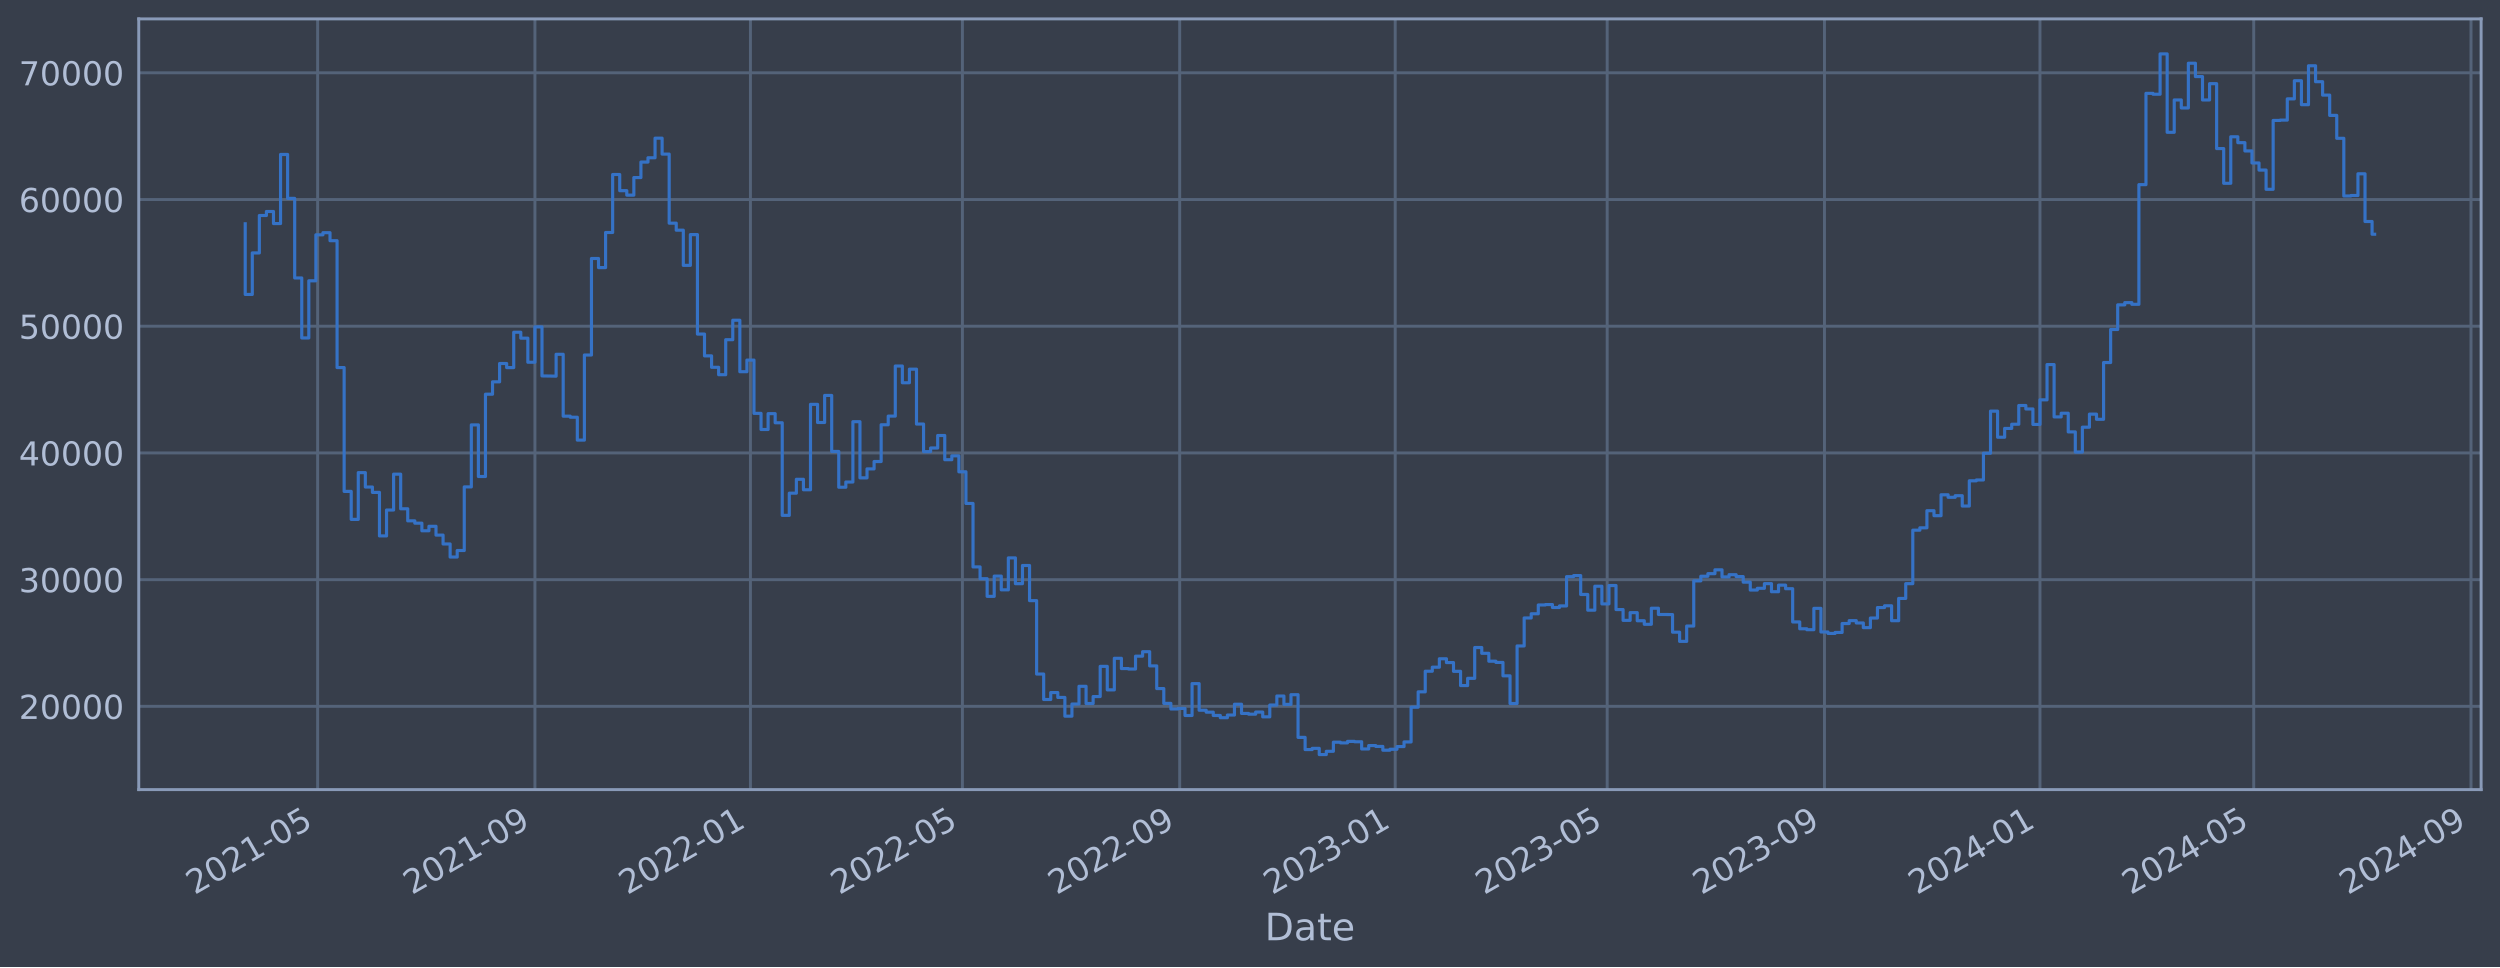
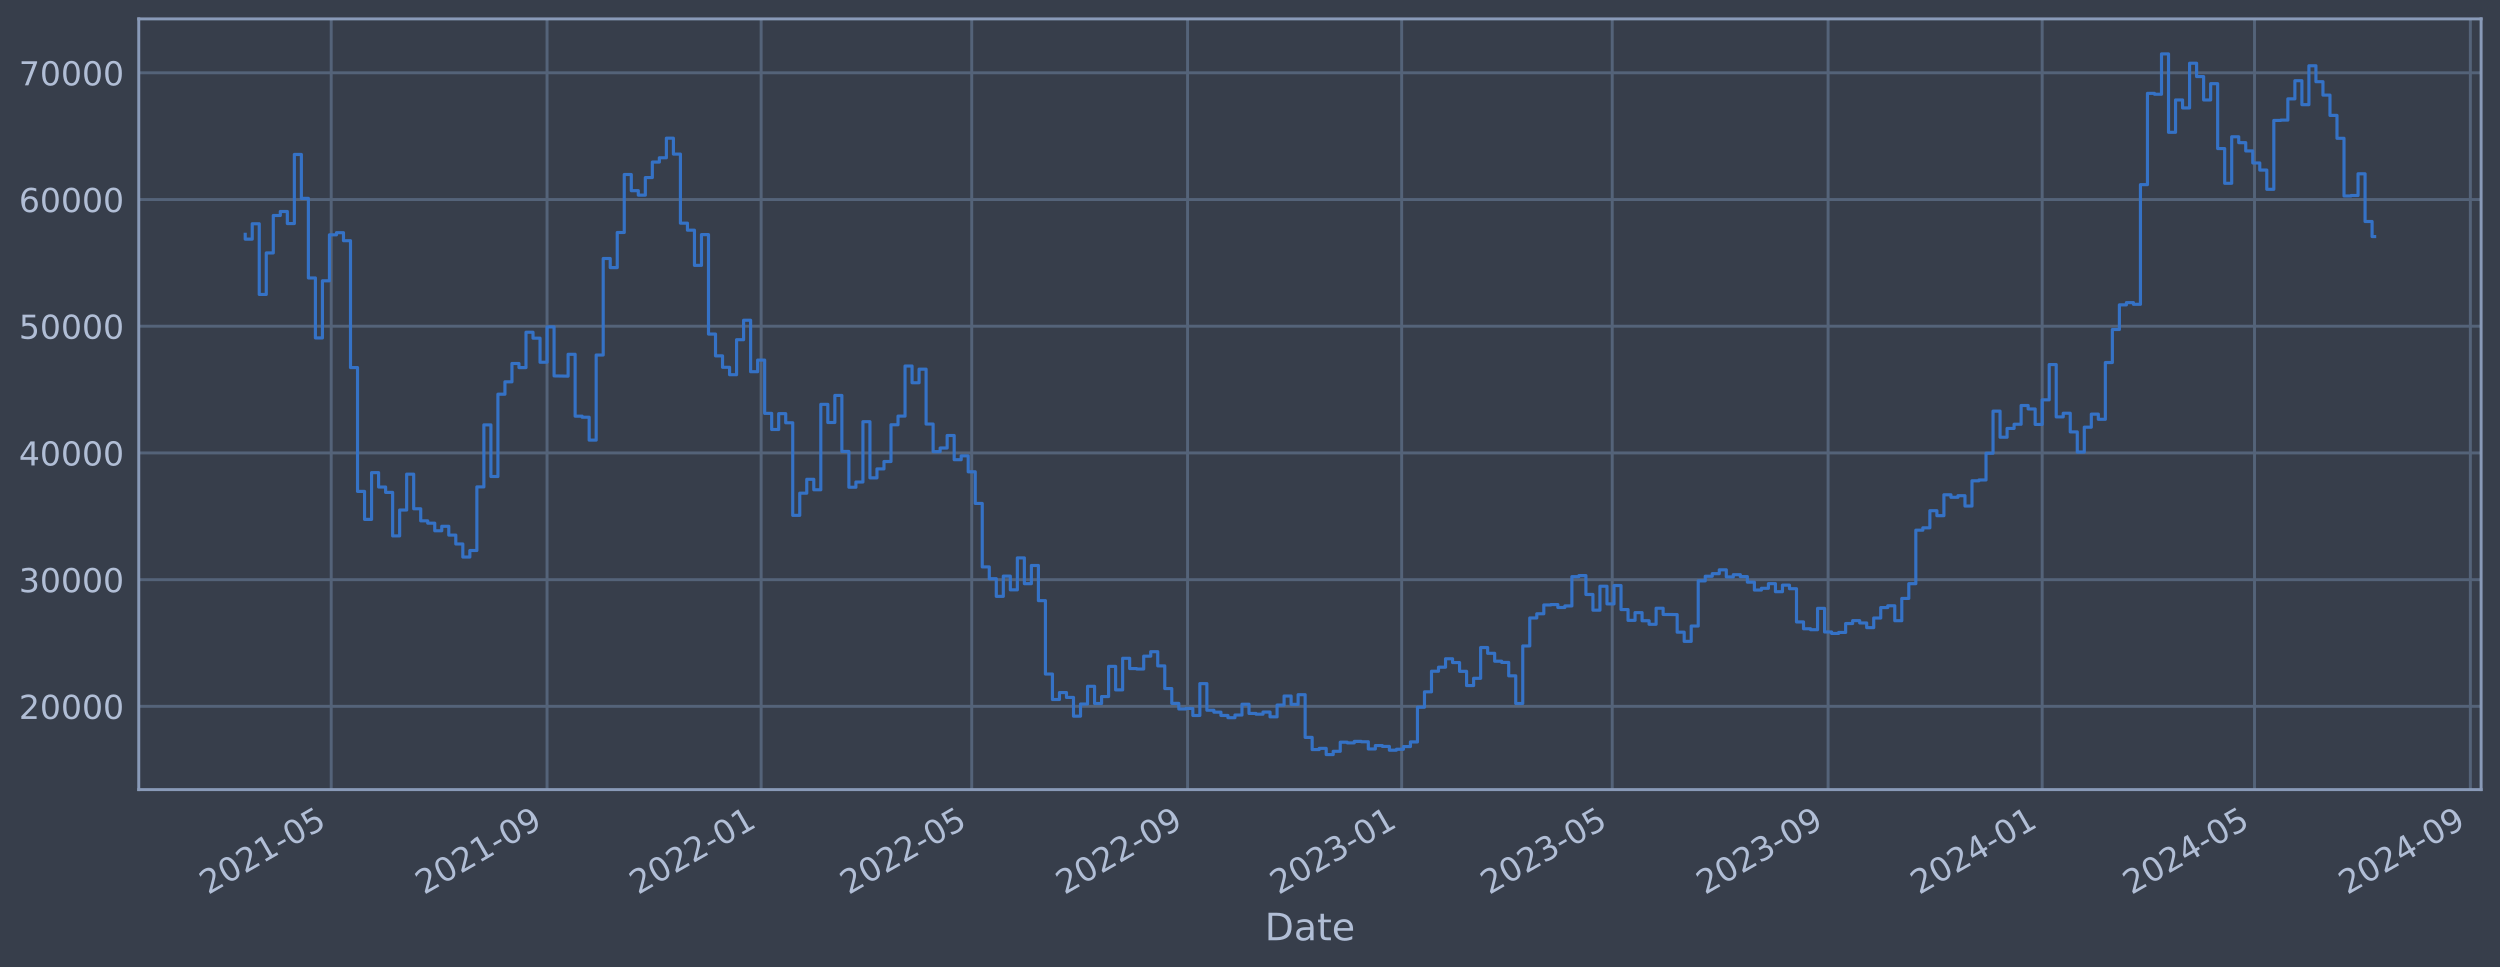
<svg xmlns="http://www.w3.org/2000/svg" xmlns:xlink="http://www.w3.org/1999/xlink" width="952.884pt" height="368.58pt" viewBox="0 0 952.884 368.58" version="1.1">
  <defs>
    <style type="text/css">*{stroke-linejoin: round; stroke-linecap: butt}</style>
  </defs>
  <g id="figure_1">
    <g id="patch_1">
      <path d="M 0 368.58  L 952.884 368.58  L 952.884 0  L 0 0  z " style="fill: #373e4b" />
    </g>
    <g id="axes_1">
      <g id="patch_2">
        <path d="M 52.884 300.96  L 945.684 300.96  L 945.684 7.2  L 52.884 7.2  z " style="fill: #373e4b" />
      </g>
      <g id="matplotlib.axis_1">
        <g id="xtick_1">
          <g id="line2d_1">
-             <path d="M 121.071 300.96  L 121.071 7.2  " clip-path="url(#p022bdbfb4f)" style="fill: none; stroke: #546379; stroke-width: 1.12; stroke-linecap: square" />
+             <path d="M 126.24 300.96  L 126.24 7.2  " clip-path="url(#p1d7750a1e8)" style="fill: none; stroke: #546379; stroke-width: 1.12; stroke-linecap: square" />
          </g>
          <g id="line2d_2" />
          <g id="text_1">
-             <g style="fill: #b1bed6" transform="translate(74.16782 341.1745) rotate(-30) scale(0.126 -0.126)">
+             <g style="fill: #b1bed6" transform="translate(79.33662 341.1745) rotate(-30) scale(0.126 -0.126)">
              <defs>
                <path id="DejaVuSans-32" d="M 1228 531  L 3431 531  L 3431 0  L 469 0  L 469 531  Q 828 903 1448 1529  Q 2069 2156 2228 2338  Q 2531 2678 2651 2914  Q 2772 3150 2772 3378  Q 2772 3750 2511 3984  Q 2250 4219 1831 4219  Q 1534 4219 1204 4116  Q 875 4013 500 3803  L 500 4441  Q 881 4594 1212 4672  Q 1544 4750 1819 4750  Q 2544 4750 2975 4387  Q 3406 4025 3406 3419  Q 3406 3131 3298 2873  Q 3191 2616 2906 2266  Q 2828 2175 2409 1742  Q 1991 1309 1228 531  z " transform="scale(0.015625)" />
                <path id="DejaVuSans-30" d="M 2034 4250  Q 1547 4250 1301 3770  Q 1056 3291 1056 2328  Q 1056 1369 1301 889  Q 1547 409 2034 409  Q 2525 409 2770 889  Q 3016 1369 3016 2328  Q 3016 3291 2770 3770  Q 2525 4250 2034 4250  z M 2034 4750  Q 2819 4750 3233 4129  Q 3647 3509 3647 2328  Q 3647 1150 3233 529  Q 2819 -91 2034 -91  Q 1250 -91 836 529  Q 422 1150 422 2328  Q 422 3509 836 4129  Q 1250 4750 2034 4750  z " transform="scale(0.015625)" />
                <path id="DejaVuSans-31" d="M 794 531  L 1825 531  L 1825 4091  L 703 3866  L 703 4441  L 1819 4666  L 2450 4666  L 2450 531  L 3481 531  L 3481 0  L 794 0  L 794 531  z " transform="scale(0.015625)" />
                <path id="DejaVuSans-2d" d="M 313 2009  L 1997 2009  L 1997 1497  L 313 1497  L 313 2009  z " transform="scale(0.015625)" />
                <path id="DejaVuSans-35" d="M 691 4666  L 3169 4666  L 3169 4134  L 1269 4134  L 1269 2991  Q 1406 3038 1543 3061  Q 1681 3084 1819 3084  Q 2600 3084 3056 2656  Q 3513 2228 3513 1497  Q 3513 744 3044 326  Q 2575 -91 1722 -91  Q 1428 -91 1123 -41  Q 819 9 494 109  L 494 744  Q 775 591 1075 516  Q 1375 441 1709 441  Q 2250 441 2565 725  Q 2881 1009 2881 1497  Q 2881 1984 2565 2268  Q 2250 2553 1709 2553  Q 1456 2553 1204 2497  Q 953 2441 691 2322  L 691 4666  z " transform="scale(0.015625)" />
              </defs>
              <use xlink:href="#DejaVuSans-32" />
              <use xlink:href="#DejaVuSans-30" x="63.623" />
              <use xlink:href="#DejaVuSans-32" x="127.246" />
              <use xlink:href="#DejaVuSans-31" x="190.869" />
              <use xlink:href="#DejaVuSans-2d" x="254.492" />
              <use xlink:href="#DejaVuSans-30" x="290.576" />
              <use xlink:href="#DejaVuSans-35" x="354.199" />
            </g>
          </g>
        </g>
        <g id="xtick_2">
          <g id="line2d_3">
-             <path d="M 203.888 300.96  L 203.888 7.2  " clip-path="url(#p022bdbfb4f)" style="fill: none; stroke: #546379; stroke-width: 1.12; stroke-linecap: square" />
+             <path d="M 208.51 300.96  L 208.51 7.2  " clip-path="url(#p1d7750a1e8)" style="fill: none; stroke: #546379; stroke-width: 1.12; stroke-linecap: square" />
          </g>
          <g id="line2d_4" />
          <g id="text_2">
-             <g style="fill: #b1bed6" transform="translate(156.9844 341.1745) rotate(-30) scale(0.126 -0.126)">
+             <g style="fill: #b1bed6" transform="translate(161.6069 341.1745) rotate(-30) scale(0.126 -0.126)">
              <defs>
                <path id="DejaVuSans-39" d="M 703 97  L 703 672  Q 941 559 1184 500  Q 1428 441 1663 441  Q 2288 441 2617 861  Q 2947 1281 2994 2138  Q 2813 1869 2534 1725  Q 2256 1581 1919 1581  Q 1219 1581 811 2004  Q 403 2428 403 3163  Q 403 3881 828 4315  Q 1253 4750 1959 4750  Q 2769 4750 3195 4129  Q 3622 3509 3622 2328  Q 3622 1225 3098 567  Q 2575 -91 1691 -91  Q 1453 -91 1209 -44  Q 966 3 703 97  z M 1959 2075  Q 2384 2075 2632 2365  Q 2881 2656 2881 3163  Q 2881 3666 2632 3958  Q 2384 4250 1959 4250  Q 1534 4250 1286 3958  Q 1038 3666 1038 3163  Q 1038 2656 1286 2365  Q 1534 2075 1959 2075  z " transform="scale(0.015625)" />
              </defs>
              <use xlink:href="#DejaVuSans-32" />
              <use xlink:href="#DejaVuSans-30" x="63.623" />
              <use xlink:href="#DejaVuSans-32" x="127.246" />
              <use xlink:href="#DejaVuSans-31" x="190.869" />
              <use xlink:href="#DejaVuSans-2d" x="254.492" />
              <use xlink:href="#DejaVuSans-30" x="290.576" />
              <use xlink:href="#DejaVuSans-39" x="354.199" />
            </g>
          </g>
        </g>
        <g id="xtick_3">
          <g id="line2d_5">
-             <path d="M 286.031 300.96  L 286.031 7.2  " clip-path="url(#p022bdbfb4f)" style="fill: none; stroke: #546379; stroke-width: 1.12; stroke-linecap: square" />
+             <path d="M 290.112 300.96  L 290.112 7.2  " clip-path="url(#p1d7750a1e8)" style="fill: none; stroke: #546379; stroke-width: 1.12; stroke-linecap: square" />
          </g>
          <g id="line2d_6" />
          <g id="text_3">
-             <g style="fill: #b1bed6" transform="translate(239.1277 341.1745) rotate(-30) scale(0.126 -0.126)">
+             <g style="fill: #b1bed6" transform="translate(243.2082 341.1745) rotate(-30) scale(0.126 -0.126)">
              <use xlink:href="#DejaVuSans-32" />
              <use xlink:href="#DejaVuSans-30" x="63.623" />
              <use xlink:href="#DejaVuSans-32" x="127.246" />
              <use xlink:href="#DejaVuSans-32" x="190.869" />
              <use xlink:href="#DejaVuSans-2d" x="254.492" />
              <use xlink:href="#DejaVuSans-30" x="290.576" />
              <use xlink:href="#DejaVuSans-31" x="354.199" />
            </g>
          </g>
        </g>
        <g id="xtick_4">
          <g id="line2d_7">
-             <path d="M 366.828 300.96  L 366.828 7.2  " clip-path="url(#p022bdbfb4f)" style="fill: none; stroke: #546379; stroke-width: 1.12; stroke-linecap: square" />
+             <path d="M 370.375 300.96  L 370.375 7.2  " clip-path="url(#p1d7750a1e8)" style="fill: none; stroke: #546379; stroke-width: 1.12; stroke-linecap: square" />
          </g>
          <g id="line2d_8" />
          <g id="text_4">
-             <g style="fill: #b1bed6" transform="translate(319.9244 341.1745) rotate(-30) scale(0.126 -0.126)">
+             <g style="fill: #b1bed6" transform="translate(323.4719 341.1745) rotate(-30) scale(0.126 -0.126)">
              <use xlink:href="#DejaVuSans-32" />
              <use xlink:href="#DejaVuSans-30" x="63.623" />
              <use xlink:href="#DejaVuSans-32" x="127.246" />
              <use xlink:href="#DejaVuSans-32" x="190.869" />
              <use xlink:href="#DejaVuSans-2d" x="254.492" />
              <use xlink:href="#DejaVuSans-30" x="290.576" />
              <use xlink:href="#DejaVuSans-35" x="354.199" />
            </g>
          </g>
        </g>
        <g id="xtick_5">
          <g id="line2d_9">
-             <path d="M 449.644 300.96  L 449.644 7.2  " clip-path="url(#p022bdbfb4f)" style="fill: none; stroke: #546379; stroke-width: 1.12; stroke-linecap: square" />
+             <path d="M 452.645 300.96  L 452.645 7.2  " clip-path="url(#p1d7750a1e8)" style="fill: none; stroke: #546379; stroke-width: 1.12; stroke-linecap: square" />
          </g>
          <g id="line2d_10" />
          <g id="text_5">
-             <g style="fill: #b1bed6" transform="translate(402.741 341.1745) rotate(-30) scale(0.126 -0.126)">
+             <g style="fill: #b1bed6" transform="translate(405.7421 341.1745) rotate(-30) scale(0.126 -0.126)">
              <use xlink:href="#DejaVuSans-32" />
              <use xlink:href="#DejaVuSans-30" x="63.623" />
              <use xlink:href="#DejaVuSans-32" x="127.246" />
              <use xlink:href="#DejaVuSans-32" x="190.869" />
              <use xlink:href="#DejaVuSans-2d" x="254.492" />
              <use xlink:href="#DejaVuSans-30" x="290.576" />
              <use xlink:href="#DejaVuSans-39" x="354.199" />
            </g>
          </g>
        </g>
        <g id="xtick_6">
          <g id="line2d_11">
-             <path d="M 531.788 300.96  L 531.788 7.2  " clip-path="url(#p022bdbfb4f)" style="fill: none; stroke: #546379; stroke-width: 1.12; stroke-linecap: square" />
+             <path d="M 534.247 300.96  L 534.247 7.2  " clip-path="url(#p1d7750a1e8)" style="fill: none; stroke: #546379; stroke-width: 1.12; stroke-linecap: square" />
          </g>
          <g id="line2d_12" />
          <g id="text_6">
-             <g style="fill: #b1bed6" transform="translate(484.8842 341.1745) rotate(-30) scale(0.126 -0.126)">
+             <g style="fill: #b1bed6" transform="translate(487.3435 341.1745) rotate(-30) scale(0.126 -0.126)">
              <defs>
                <path id="DejaVuSans-33" d="M 2597 2516  Q 3050 2419 3304 2112  Q 3559 1806 3559 1356  Q 3559 666 3084 287  Q 2609 -91 1734 -91  Q 1441 -91 1130 -33  Q 819 25 488 141  L 488 750  Q 750 597 1062 519  Q 1375 441 1716 441  Q 2309 441 2620 675  Q 2931 909 2931 1356  Q 2931 1769 2642 2001  Q 2353 2234 1838 2234  L 1294 2234  L 1294 2753  L 1863 2753  Q 2328 2753 2575 2939  Q 2822 3125 2822 3475  Q 2822 3834 2567 4026  Q 2313 4219 1838 4219  Q 1578 4219 1281 4162  Q 984 4106 628 3988  L 628 4550  Q 988 4650 1302 4700  Q 1616 4750 1894 4750  Q 2613 4750 3031 4423  Q 3450 4097 3450 3541  Q 3450 3153 3228 2886  Q 3006 2619 2597 2516  z " transform="scale(0.015625)" />
              </defs>
              <use xlink:href="#DejaVuSans-32" />
              <use xlink:href="#DejaVuSans-30" x="63.623" />
              <use xlink:href="#DejaVuSans-32" x="127.246" />
              <use xlink:href="#DejaVuSans-33" x="190.869" />
              <use xlink:href="#DejaVuSans-2d" x="254.492" />
              <use xlink:href="#DejaVuSans-30" x="290.576" />
              <use xlink:href="#DejaVuSans-31" x="354.199" />
            </g>
          </g>
        </g>
        <g id="xtick_7">
          <g id="line2d_13">
-             <path d="M 612.584 300.96  L 612.584 7.2  " clip-path="url(#p022bdbfb4f)" style="fill: none; stroke: #546379; stroke-width: 1.12; stroke-linecap: square" />
+             <path d="M 614.51 300.96  L 614.51 7.2  " clip-path="url(#p1d7750a1e8)" style="fill: none; stroke: #546379; stroke-width: 1.12; stroke-linecap: square" />
          </g>
          <g id="line2d_14" />
          <g id="text_7">
-             <g style="fill: #b1bed6" transform="translate(565.6809 341.1745) rotate(-30) scale(0.126 -0.126)">
+             <g style="fill: #b1bed6" transform="translate(567.6072 341.1745) rotate(-30) scale(0.126 -0.126)">
              <use xlink:href="#DejaVuSans-32" />
              <use xlink:href="#DejaVuSans-30" x="63.623" />
              <use xlink:href="#DejaVuSans-32" x="127.246" />
              <use xlink:href="#DejaVuSans-33" x="190.869" />
              <use xlink:href="#DejaVuSans-2d" x="254.492" />
              <use xlink:href="#DejaVuSans-30" x="290.576" />
              <use xlink:href="#DejaVuSans-35" x="354.199" />
            </g>
          </g>
        </g>
        <g id="xtick_8">
          <g id="line2d_15">
-             <path d="M 695.401 300.96  L 695.401 7.2  " clip-path="url(#p022bdbfb4f)" style="fill: none; stroke: #546379; stroke-width: 1.12; stroke-linecap: square" />
+             <path d="M 696.781 300.96  L 696.781 7.2  " clip-path="url(#p1d7750a1e8)" style="fill: none; stroke: #546379; stroke-width: 1.12; stroke-linecap: square" />
          </g>
          <g id="line2d_16" />
          <g id="text_8">
-             <g style="fill: #b1bed6" transform="translate(648.4975 341.1745) rotate(-30) scale(0.126 -0.126)">
+             <g style="fill: #b1bed6" transform="translate(649.8774 341.1745) rotate(-30) scale(0.126 -0.126)">
              <use xlink:href="#DejaVuSans-32" />
              <use xlink:href="#DejaVuSans-30" x="63.623" />
              <use xlink:href="#DejaVuSans-32" x="127.246" />
              <use xlink:href="#DejaVuSans-33" x="190.869" />
              <use xlink:href="#DejaVuSans-2d" x="254.492" />
              <use xlink:href="#DejaVuSans-30" x="290.576" />
              <use xlink:href="#DejaVuSans-39" x="354.199" />
            </g>
          </g>
        </g>
        <g id="xtick_9">
          <g id="line2d_17">
-             <path d="M 777.544 300.96  L 777.544 7.2  " clip-path="url(#p022bdbfb4f)" style="fill: none; stroke: #546379; stroke-width: 1.12; stroke-linecap: square" />
+             <path d="M 778.382 300.96  L 778.382 7.2  " clip-path="url(#p1d7750a1e8)" style="fill: none; stroke: #546379; stroke-width: 1.12; stroke-linecap: square" />
          </g>
          <g id="line2d_18" />
          <g id="text_9">
-             <g style="fill: #b1bed6" transform="translate(730.6408 341.1745) rotate(-30) scale(0.126 -0.126)">
+             <g style="fill: #b1bed6" transform="translate(731.4788 341.1745) rotate(-30) scale(0.126 -0.126)">
              <defs>
                <path id="DejaVuSans-34" d="M 2419 4116  L 825 1625  L 2419 1625  L 2419 4116  z M 2253 4666  L 3047 4666  L 3047 1625  L 3713 1625  L 3713 1100  L 3047 1100  L 3047 0  L 2419 0  L 2419 1100  L 313 1100  L 313 1709  L 2253 4666  z " transform="scale(0.015625)" />
              </defs>
              <use xlink:href="#DejaVuSans-32" />
              <use xlink:href="#DejaVuSans-30" x="63.623" />
              <use xlink:href="#DejaVuSans-32" x="127.246" />
              <use xlink:href="#DejaVuSans-34" x="190.869" />
              <use xlink:href="#DejaVuSans-2d" x="254.492" />
              <use xlink:href="#DejaVuSans-30" x="290.576" />
              <use xlink:href="#DejaVuSans-31" x="354.199" />
            </g>
          </g>
        </g>
        <g id="xtick_10">
          <g id="line2d_19">
-             <path d="M 859.014 300.96  L 859.014 7.2  " clip-path="url(#p022bdbfb4f)" style="fill: none; stroke: #546379; stroke-width: 1.12; stroke-linecap: square" />
+             <path d="M 859.315 300.96  L 859.315 7.2  " clip-path="url(#p1d7750a1e8)" style="fill: none; stroke: #546379; stroke-width: 1.12; stroke-linecap: square" />
          </g>
          <g id="line2d_20" />
          <g id="text_10">
-             <g style="fill: #b1bed6" transform="translate(812.1108 341.1745) rotate(-30) scale(0.126 -0.126)">
+             <g style="fill: #b1bed6" transform="translate(812.4113 341.1745) rotate(-30) scale(0.126 -0.126)">
              <use xlink:href="#DejaVuSans-32" />
              <use xlink:href="#DejaVuSans-30" x="63.623" />
              <use xlink:href="#DejaVuSans-32" x="127.246" />
              <use xlink:href="#DejaVuSans-34" x="190.869" />
              <use xlink:href="#DejaVuSans-2d" x="254.492" />
              <use xlink:href="#DejaVuSans-30" x="290.576" />
              <use xlink:href="#DejaVuSans-35" x="354.199" />
            </g>
          </g>
        </g>
        <g id="xtick_11">
          <g id="line2d_21">
-             <path d="M 941.831 300.96  L 941.831 7.2  " clip-path="url(#p022bdbfb4f)" style="fill: none; stroke: #546379; stroke-width: 1.12; stroke-linecap: square" />
+             <path d="M 941.585 300.96  L 941.585 7.2  " clip-path="url(#p1d7750a1e8)" style="fill: none; stroke: #546379; stroke-width: 1.12; stroke-linecap: square" />
          </g>
          <g id="line2d_22" />
          <g id="text_11">
-             <g style="fill: #b1bed6" transform="translate(894.9273 341.1745) rotate(-30) scale(0.126 -0.126)">
+             <g style="fill: #b1bed6" transform="translate(894.6816 341.1745) rotate(-30) scale(0.126 -0.126)">
              <use xlink:href="#DejaVuSans-32" />
              <use xlink:href="#DejaVuSans-30" x="63.623" />
              <use xlink:href="#DejaVuSans-32" x="127.246" />
              <use xlink:href="#DejaVuSans-34" x="190.869" />
              <use xlink:href="#DejaVuSans-2d" x="254.492" />
              <use xlink:href="#DejaVuSans-30" x="290.576" />
              <use xlink:href="#DejaVuSans-39" x="354.199" />
            </g>
          </g>
        </g>
        <g id="text_12">
          <g style="fill: #b1bed6" transform="translate(482.0746 358.3856) scale(0.144 -0.144)">
            <defs>
              <path id="DejaVuSans-44" d="M 1259 4147  L 1259 519  L 2022 519  Q 2988 519 3436 956  Q 3884 1394 3884 2338  Q 3884 3275 3436 3711  Q 2988 4147 2022 4147  L 1259 4147  z M 628 4666  L 1925 4666  Q 3281 4666 3915 4102  Q 4550 3538 4550 2338  Q 4550 1131 3912 565  Q 3275 0 1925 0  L 628 0  L 628 4666  z " transform="scale(0.015625)" />
              <path id="DejaVuSans-61" d="M 2194 1759  Q 1497 1759 1228 1600  Q 959 1441 959 1056  Q 959 750 1161 570  Q 1363 391 1709 391  Q 2188 391 2477 730  Q 2766 1069 2766 1631  L 2766 1759  L 2194 1759  z M 3341 1997  L 3341 0  L 2766 0  L 2766 531  Q 2569 213 2275 61  Q 1981 -91 1556 -91  Q 1019 -91 701 211  Q 384 513 384 1019  Q 384 1609 779 1909  Q 1175 2209 1959 2209  L 2766 2209  L 2766 2266  Q 2766 2663 2505 2880  Q 2244 3097 1772 3097  Q 1472 3097 1187 3025  Q 903 2953 641 2809  L 641 3341  Q 956 3463 1253 3523  Q 1550 3584 1831 3584  Q 2591 3584 2966 3190  Q 3341 2797 3341 1997  z " transform="scale(0.015625)" />
              <path id="DejaVuSans-74" d="M 1172 4494  L 1172 3500  L 2356 3500  L 2356 3053  L 1172 3053  L 1172 1153  Q 1172 725 1289 603  Q 1406 481 1766 481  L 2356 481  L 2356 0  L 1766 0  Q 1100 0 847 248  Q 594 497 594 1153  L 594 3053  L 172 3053  L 172 3500  L 594 3500  L 594 4494  L 1172 4494  z " transform="scale(0.015625)" />
              <path id="DejaVuSans-65" d="M 3597 1894  L 3597 1613  L 953 1613  Q 991 1019 1311 708  Q 1631 397 2203 397  Q 2534 397 2845 478  Q 3156 559 3463 722  L 3463 178  Q 3153 47 2828 -22  Q 2503 -91 2169 -91  Q 1331 -91 842 396  Q 353 884 353 1716  Q 353 2575 817 3079  Q 1281 3584 2069 3584  Q 2775 3584 3186 3129  Q 3597 2675 3597 1894  z M 3022 2063  Q 3016 2534 2758 2815  Q 2500 3097 2075 3097  Q 1594 3097 1305 2825  Q 1016 2553 972 2059  L 3022 2063  z " transform="scale(0.015625)" />
            </defs>
            <use xlink:href="#DejaVuSans-44" />
            <use xlink:href="#DejaVuSans-61" x="77.002" />
            <use xlink:href="#DejaVuSans-74" x="138.281" />
            <use xlink:href="#DejaVuSans-65" x="177.49" />
          </g>
        </g>
      </g>
      <g id="matplotlib.axis_2">
        <g id="ytick_1">
          <g id="line2d_23">
-             <path d="M 52.884 269.229  L 945.684 269.229  " clip-path="url(#p022bdbfb4f)" style="fill: none; stroke: #546379; stroke-width: 1.12; stroke-linecap: square" />
+             <path d="M 52.884 269.229  L 945.684 269.229  " clip-path="url(#p1d7750a1e8)" style="fill: none; stroke: #546379; stroke-width: 1.12; stroke-linecap: square" />
          </g>
          <g id="line2d_24" />
          <g id="text_13">
            <g style="fill: #b1bed6" transform="translate(7.2 274.0162) scale(0.126 -0.126)">
              <use xlink:href="#DejaVuSans-32" />
              <use xlink:href="#DejaVuSans-30" x="63.623" />
              <use xlink:href="#DejaVuSans-30" x="127.246" />
              <use xlink:href="#DejaVuSans-30" x="190.869" />
              <use xlink:href="#DejaVuSans-30" x="254.492" />
            </g>
          </g>
        </g>
        <g id="ytick_2">
          <g id="line2d_25">
-             <path d="M 52.884 220.932  L 945.684 220.932  " clip-path="url(#p022bdbfb4f)" style="fill: none; stroke: #546379; stroke-width: 1.12; stroke-linecap: square" />
+             <path d="M 52.884 220.932  L 945.684 220.932  " clip-path="url(#p1d7750a1e8)" style="fill: none; stroke: #546379; stroke-width: 1.12; stroke-linecap: square" />
          </g>
          <g id="line2d_26" />
          <g id="text_14">
            <g style="fill: #b1bed6" transform="translate(7.2 225.7194) scale(0.126 -0.126)">
              <use xlink:href="#DejaVuSans-33" />
              <use xlink:href="#DejaVuSans-30" x="63.623" />
              <use xlink:href="#DejaVuSans-30" x="127.246" />
              <use xlink:href="#DejaVuSans-30" x="190.869" />
              <use xlink:href="#DejaVuSans-30" x="254.492" />
            </g>
          </g>
        </g>
        <g id="ytick_3">
          <g id="line2d_27">
-             <path d="M 52.884 172.636  L 945.684 172.636  " clip-path="url(#p022bdbfb4f)" style="fill: none; stroke: #546379; stroke-width: 1.12; stroke-linecap: square" />
+             <path d="M 52.884 172.636  L 945.684 172.636  " clip-path="url(#p1d7750a1e8)" style="fill: none; stroke: #546379; stroke-width: 1.12; stroke-linecap: square" />
          </g>
          <g id="line2d_28" />
          <g id="text_15">
            <g style="fill: #b1bed6" transform="translate(7.2 177.4226) scale(0.126 -0.126)">
              <use xlink:href="#DejaVuSans-34" />
              <use xlink:href="#DejaVuSans-30" x="63.623" />
              <use xlink:href="#DejaVuSans-30" x="127.246" />
              <use xlink:href="#DejaVuSans-30" x="190.869" />
              <use xlink:href="#DejaVuSans-30" x="254.492" />
            </g>
          </g>
        </g>
        <g id="ytick_4">
          <g id="line2d_29">
-             <path d="M 52.884 124.339  L 945.684 124.339  " clip-path="url(#p022bdbfb4f)" style="fill: none; stroke: #546379; stroke-width: 1.12; stroke-linecap: square" />
+             <path d="M 52.884 124.339  L 945.684 124.339  " clip-path="url(#p1d7750a1e8)" style="fill: none; stroke: #546379; stroke-width: 1.12; stroke-linecap: square" />
          </g>
          <g id="line2d_30" />
          <g id="text_16">
            <g style="fill: #b1bed6" transform="translate(7.2 129.1258) scale(0.126 -0.126)">
              <use xlink:href="#DejaVuSans-35" />
              <use xlink:href="#DejaVuSans-30" x="63.623" />
              <use xlink:href="#DejaVuSans-30" x="127.246" />
              <use xlink:href="#DejaVuSans-30" x="190.869" />
              <use xlink:href="#DejaVuSans-30" x="254.492" />
            </g>
          </g>
        </g>
        <g id="ytick_5">
          <g id="line2d_31">
-             <path d="M 52.884 76.042  L 945.684 76.042  " clip-path="url(#p022bdbfb4f)" style="fill: none; stroke: #546379; stroke-width: 1.12; stroke-linecap: square" />
+             <path d="M 52.884 76.042  L 945.684 76.042  " clip-path="url(#p1d7750a1e8)" style="fill: none; stroke: #546379; stroke-width: 1.12; stroke-linecap: square" />
          </g>
          <g id="line2d_32" />
          <g id="text_17">
            <g style="fill: #b1bed6" transform="translate(7.2 80.82899) scale(0.126 -0.126)">
              <defs>
                <path id="DejaVuSans-36" d="M 2113 2584  Q 1688 2584 1439 2293  Q 1191 2003 1191 1497  Q 1191 994 1439 701  Q 1688 409 2113 409  Q 2538 409 2786 701  Q 3034 994 3034 1497  Q 3034 2003 2786 2293  Q 2538 2584 2113 2584  z M 3366 4563  L 3366 3988  Q 3128 4100 2886 4159  Q 2644 4219 2406 4219  Q 1781 4219 1451 3797  Q 1122 3375 1075 2522  Q 1259 2794 1537 2939  Q 1816 3084 2150 3084  Q 2853 3084 3261 2657  Q 3669 2231 3669 1497  Q 3669 778 3244 343  Q 2819 -91 2113 -91  Q 1303 -91 875 529  Q 447 1150 447 2328  Q 447 3434 972 4092  Q 1497 4750 2381 4750  Q 2619 4750 2861 4703  Q 3103 4656 3366 4563  z " transform="scale(0.015625)" />
              </defs>
              <use xlink:href="#DejaVuSans-36" />
              <use xlink:href="#DejaVuSans-30" x="63.623" />
              <use xlink:href="#DejaVuSans-30" x="127.246" />
              <use xlink:href="#DejaVuSans-30" x="190.869" />
              <use xlink:href="#DejaVuSans-30" x="254.492" />
            </g>
          </g>
        </g>
        <g id="ytick_6">
          <g id="line2d_33">
-             <path d="M 52.884 27.745  L 945.684 27.745  " clip-path="url(#p022bdbfb4f)" style="fill: none; stroke: #546379; stroke-width: 1.12; stroke-linecap: square" />
+             <path d="M 52.884 27.745  L 945.684 27.745  " clip-path="url(#p1d7750a1e8)" style="fill: none; stroke: #546379; stroke-width: 1.12; stroke-linecap: square" />
          </g>
          <g id="line2d_34" />
          <g id="text_18">
            <g style="fill: #b1bed6" transform="translate(7.2 32.5322) scale(0.126 -0.126)">
              <defs>
                <path id="DejaVuSans-37" d="M 525 4666  L 3525 4666  L 3525 4397  L 1831 0  L 1172 0  L 2766 4134  L 525 4134  L 525 4666  z " transform="scale(0.015625)" />
              </defs>
              <use xlink:href="#DejaVuSans-37" />
              <use xlink:href="#DejaVuSans-30" x="63.623" />
              <use xlink:href="#DejaVuSans-30" x="127.246" />
              <use xlink:href="#DejaVuSans-30" x="190.869" />
              <use xlink:href="#DejaVuSans-30" x="254.492" />
            </g>
          </g>
        </g>
      </g>
      <g id="line2d_35">
-         <path d="M 93.466 85.287  L 93.466 112.225  L 96.159 112.225  L 96.159 96.405  L 98.852 96.405  L 98.852 82.142  L 101.545 82.142  L 101.545 80.61  L 104.238 80.61  L 104.238 85.206  L 106.932 85.206  L 106.932 58.875  L 109.625 58.875  L 109.625 75.621  L 112.318 75.621  L 112.318 105.943  L 115.011 105.943  L 115.011 128.803  L 117.705 128.803  L 117.705 107.028  L 120.398 107.028  L 120.398 89.501  L 123.091 89.501  L 123.091 88.694  L 125.784 88.694  L 125.784 91.738  L 128.477 91.738  L 128.477 140.1  L 131.171 140.1  L 131.171 187.297  L 133.864 187.297  L 133.864 197.969  L 136.557 197.969  L 136.557 180.144  L 139.25 180.144  L 139.25 185.625  L 141.944 185.625  L 141.944 187.678  L 144.637 187.678  L 144.637 204.269  L 147.33 204.269  L 147.33 194.394  L 150.023 194.394  L 150.023 180.726  L 152.716 180.726  L 152.716 193.923  L 155.41 193.923  L 155.41 198.526  L 158.103 198.526  L 158.103 199.408  L 160.796 199.408  L 160.796 202.305  L 163.489 202.305  L 163.489 200.595  L 166.183 200.595  L 166.183 203.953  L 168.876 203.953  L 168.876 207.339  L 171.569 207.339  L 171.569 212.319  L 174.262 212.319  L 174.262 209.834  L 176.955 209.834  L 176.955 185.588  L 179.649 185.588  L 179.649 161.942  L 182.342 161.942  L 182.342 181.628  L 185.035 181.628  L 185.035 150.254  L 187.728 150.254  L 187.728 145.534  L 190.422 145.534  L 190.422 138.555  L 193.115 138.555  L 193.115 140.109  L 195.808 140.109  L 195.808 126.64  L 198.501 126.64  L 198.501 128.894  L 201.194 128.894  L 201.194 138.075  L 203.888 138.075  L 203.888 124.593  L 206.581 124.593  L 206.581 143.279  L 211.967 143.372  L 211.967 135.035  L 214.661 135.035  L 214.661 158.622  L 217.354 158.622  L 217.354 159.037  L 220.047 159.037  L 220.047 167.752  L 222.74 167.752  L 222.74 135.316  L 225.433 135.316  L 225.433 98.53  L 228.127 98.53  L 228.127 101.998  L 230.82 101.998  L 230.82 88.61  L 233.513 88.61  L 233.513 66.52  L 236.206 66.52  L 236.206 72.675  L 238.9 72.675  L 238.9 74.375  L 241.593 74.375  L 241.593 67.68  L 244.286 67.68  L 244.286 61.771  L 246.979 61.771  L 246.979 60.137  L 249.672 60.137  L 249.672 52.672  L 252.366 52.672  L 252.366 58.731  L 255.059 58.731  L 255.059 85.059  L 257.752 85.059  L 257.752 87.738  L 260.445 87.738  L 260.445 101.151  L 263.139 101.151  L 263.139 89.421  L 265.832 89.421  L 265.832 127.331  L 268.525 127.331  L 268.525 135.642  L 271.218 135.642  L 271.218 140.001  L 273.911 140.001  L 273.911 142.819  L 276.605 142.819  L 276.605 129.484  L 279.298 129.484  L 279.298 122.065  L 281.991 122.065  L 281.991 141.683  L 284.684 141.683  L 284.684 137.244  L 287.378 137.244  L 287.378 157.564  L 290.071 157.564  L 290.071 163.705  L 292.764 163.705  L 292.764 157.667  L 295.457 157.667  L 295.457 161.134  L 298.15 161.134  L 298.15 196.439  L 300.844 196.439  L 300.844 187.977  L 303.537 187.977  L 303.537 182.688  L 306.23 182.688  L 306.23 186.678  L 308.923 186.678  L 308.923 154.118  L 311.617 154.118  L 311.617 161.038  L 314.31 161.038  L 314.31 150.727  L 317.003 150.727  L 317.003 172.08  L 319.696 172.08  L 319.696 185.717  L 322.389 185.717  L 322.389 183.722  L 325.083 183.722  L 325.083 160.733  L 327.776 160.733  L 327.776 182.138  L 330.469 182.138  L 330.469 178.716  L 333.162 178.716  L 333.162 175.916  L 335.856 175.916  L 335.856 161.902  L 338.549 161.902  L 338.549 158.605  L 341.242 158.605  L 341.242 139.511  L 343.935 139.511  L 343.935 145.883  L 346.628 145.883  L 346.628 140.705  L 349.322 140.705  L 349.322 161.629  L 352.015 161.629  L 352.015 172.142  L 354.708 172.142  L 354.708 170.758  L 357.401 170.758  L 357.401 165.991  L 360.095 165.991  L 360.095 175.217  L 362.788 175.217  L 362.788 173.746  L 365.481 173.746  L 365.481 179.829  L 368.174 179.829  L 368.174 191.891  L 370.867 191.891  L 370.867 216.084  L 373.561 216.084  L 373.561 220.572  L 376.254 220.572  L 376.254 227.303  L 378.947 227.303  L 378.947 219.585  L 381.64 219.585  L 381.64 224.825  L 384.334 224.825  L 384.334 212.647  L 387.027 212.647  L 387.027 222.469  L 389.72 222.469  L 389.72 215.534  L 392.413 215.534  L 392.413 228.928  L 395.106 228.928  L 395.106 256.91  L 397.8 256.91  L 397.8 266.619  L 400.493 266.619  L 400.493 263.973  L 403.186 263.973  L 403.186 265.838  L 405.879 265.838  L 405.879 272.964  L 408.573 272.964  L 408.573 268.351  L 411.266 268.351  L 411.266 261.586  L 413.959 261.586  L 413.959 268.149  L 416.652 268.149  L 416.652 265.49  L 419.345 265.49  L 419.345 253.996  L 422.039 253.996  L 422.039 262.947  L 424.732 262.947  L 424.732 250.915  L 427.425 250.915  L 427.425 254.828  L 430.118 254.828  L 430.118 254.995  L 432.812 254.995  L 432.812 250.104  L 435.505 250.104  L 435.505 248.39  L 438.198 248.39  L 438.198 253.803  L 440.891 253.803  L 440.891 262.453  L 443.584 262.453  L 443.584 268.102  L 446.278 268.102  L 446.278 270.229  L 448.971 270.229  L 448.971 270.026  L 451.664 270.026  L 451.664 272.706  L 454.357 272.706  L 454.357 260.562  L 457.051 260.562  L 457.051 270.704  L 459.744 270.704  L 459.744 271.44  L 462.437 271.44  L 462.437 272.704  L 465.13 272.704  L 465.13 273.552  L 467.823 273.552  L 467.823 272.539  L 470.517 272.539  L 470.517 268.419  L 473.21 268.419  L 473.21 271.925  L 475.903 271.925  L 475.903 272.207  L 478.596 272.207  L 478.596 271.407  L 481.29 271.407  L 481.29 273.231  L 483.983 273.231  L 483.983 268.74  L 486.676 268.74  L 486.676 265.287  L 489.369 265.287  L 489.369 268.485  L 492.062 268.485  L 492.062 264.784  L 494.756 264.784  L 494.756 281.061  L 497.449 281.061  L 497.449 285.708  L 500.142 285.708  L 500.142 285.248  L 502.835 285.248  L 502.835 287.607  L 505.529 287.607  L 505.529 286.358  L 508.222 286.358  L 508.222 282.894  L 510.915 282.894  L 510.915 283.15  L 513.608 283.15  L 513.608 282.585  L 516.301 282.585  L 516.301 282.719  L 518.995 282.719  L 518.995 285.468  L 521.688 285.468  L 521.688 284.179  L 524.381 284.179  L 524.381 284.5  L 527.074 284.5  L 527.074 285.943  L 529.768 285.943  L 529.768 285.584  L 532.461 285.584  L 532.461 284.557  L 535.154 284.557  L 535.154 282.791  L 537.847 282.791  L 537.847 269.551  L 540.54 269.551  L 540.54 263.698  L 543.234 263.698  L 543.234 255.839  L 545.927 255.839  L 545.927 254.307  L 548.62 254.307  L 548.62 251.09  L 551.313 251.09  L 551.313 252.545  L 554.007 252.545  L 554.007 255.881  L 556.7 255.881  L 556.7 261.315  L 559.393 261.315  L 559.393 258.547  L 562.086 258.547  L 562.086 246.81  L 564.779 246.81  L 564.779 249.014  L 567.473 249.014  L 567.473 252.02  L 570.166 252.02  L 570.166 252.483  L 572.859 252.483  L 572.859 257.587  L 575.552 257.587  L 575.552 268.143  L 578.246 268.143  L 578.246 246.204  L 580.939 246.204  L 580.939 235.54  L 583.632 235.54  L 583.632 233.942  L 586.325 233.942  L 586.325 230.592  L 589.018 230.592  L 589.018 230.432  L 591.712 230.432  L 591.712 231.547  L 594.405 231.547  L 594.405 230.951  L 597.098 230.951  L 597.098 219.797  L 599.791 219.797  L 599.791 219.39  L 602.485 219.39  L 602.485 226.585  L 605.178 226.585  L 605.178 232.569  L 607.871 232.569  L 607.871 223.442  L 610.564 223.442  L 610.564 230.173  L 613.257 230.173  L 613.257 223.176  L 615.951 223.176  L 615.951 232.33  L 618.644 232.33  L 618.644 236.455  L 621.337 236.455  L 621.337 233.498  L 624.03 233.498  L 624.03 236.597  L 626.724 236.597  L 626.724 237.946  L 629.417 237.946  L 629.417 231.825  L 632.11 231.825  L 632.11 234.205  L 637.496 234.245  L 637.496 240.962  L 640.19 240.962  L 640.19 244.467  L 642.883 244.467  L 642.883 238.623  L 645.576 238.623  L 645.576 221.397  L 648.269 221.397  L 648.269 219.644  L 650.963 219.644  L 650.963 218.655  L 653.656 218.655  L 653.656 217.19  L 656.349 217.19  L 656.349 219.896  L 659.042 219.896  L 659.042 219.041  L 661.735 219.041  L 661.735 219.772  L 664.429 219.772  L 664.429 221.887  L 667.122 221.887  L 667.122 224.9  L 669.815 224.9  L 669.815 224.235  L 672.508 224.235  L 672.508 222.46  L 675.202 222.46  L 675.202 225.53  L 677.895 225.53  L 677.895 223.029  L 680.588 223.029  L 680.588 224.391  L 683.281 224.391  L 683.281 237.054  L 685.974 237.054  L 685.974 239.655  L 688.668 239.655  L 688.668 240.012  L 691.361 240.012  L 691.361 231.89  L 694.054 231.89  L 694.054 240.883  L 696.747 240.883  L 696.747 241.442  L 699.441 241.442  L 699.441 241.058  L 702.134 241.058  L 702.134 237.662  L 704.827 237.662  L 704.827 236.562  L 707.52 236.562  L 707.52 237.441  L 710.213 237.441  L 710.213 239.223  L 712.907 239.223  L 712.907 235.564  L 715.6 235.564  L 715.6 231.569  L 718.293 231.569  L 718.293 230.895  L 720.986 230.895  L 720.986 236.587  L 723.68 236.587  L 723.68 228.093  L 726.373 228.093  L 726.373 222.465  L 729.066 222.465  L 729.066 202.084  L 731.759 202.084  L 731.759 201.176  L 734.452 201.176  L 734.452 194.656  L 737.146 194.656  L 737.146 196.55  L 739.839 196.55  L 739.839 188.592  L 742.532 188.592  L 742.532 189.552  L 745.225 189.552  L 745.225 188.939  L 747.919 188.939  L 747.919 192.877  L 750.612 192.877  L 750.612 183.256  L 753.305 183.256  L 753.305 182.935  L 755.998 182.935  L 755.998 172.751  L 758.691 172.751  L 758.691 156.704  L 761.385 156.704  L 761.385 166.655  L 764.078 166.655  L 764.078 163.292  L 766.771 163.292  L 766.771 161.708  L 769.464 161.708  L 769.464 154.561  L 772.158 154.561  L 772.158 155.873  L 774.851 155.873  L 774.851 161.77  L 777.544 161.77  L 777.544 152.399  L 780.237 152.399  L 780.237 138.961  L 782.93 138.961  L 782.93 158.9  L 785.624 158.9  L 785.624 157.507  L 788.317 157.507  L 788.317 164.621  L 791.01 164.621  L 791.01 172.305  L 793.703 172.305  L 793.703 162.827  L 796.397 162.827  L 796.397 157.851  L 799.09 157.851  L 799.09 159.821  L 801.783 159.821  L 801.783 138.178  L 804.476 138.178  L 804.476 125.598  L 807.169 125.598  L 807.169 116.199  L 809.863 116.199  L 809.863 115.342  L 812.556 115.342  L 812.556 115.994  L 815.249 115.994  L 815.249 70.379  L 817.942 70.379  L 817.942 35.581  L 820.636 35.581  L 820.636 35.922  L 823.329 35.922  L 823.329 20.553  L 826.022 20.553  L 826.022 50.427  L 828.715 50.427  L 828.715 38.094  L 831.409 38.094  L 831.409 41.141  L 834.102 41.141  L 834.102 24.1  L 836.795 24.1  L 836.795 29.188  L 839.488 29.188  L 839.488 38.093  L 842.181 38.093  L 842.181 31.89  L 844.875 31.89  L 844.875 56.628  L 847.568 56.628  L 847.568 69.858  L 850.261 69.858  L 850.261 52.136  L 852.954 52.136  L 852.954 54.375  L 855.648 54.375  L 855.648 57.531  L 858.341 57.531  L 858.341 62.107  L 861.034 62.107  L 861.034 64.821  L 863.727 64.821  L 863.727 72.15  L 866.42 72.15  L 866.42 45.909  L 869.114 45.909  L 869.114 45.779  L 871.807 45.779  L 871.807 37.684  L 874.5 37.684  L 874.5 30.768  L 877.193 30.768  L 877.193 39.892  L 879.887 39.892  L 879.887 25.073  L 882.58 25.073  L 882.58 31.136  L 885.273 31.136  L 885.273 36.246  L 887.966 36.246  L 887.966 43.988  L 890.659 43.988  L 890.659 52.713  L 893.353 52.713  L 893.353 74.692  L 896.046 74.692  L 896.046 74.517  L 898.739 74.517  L 898.739 66.246  L 901.432 66.246  L 901.432 84.42  L 904.126 84.42  L 904.126 89.284  L 905.102 89.284  L 905.102 89.284  " clip-path="url(#p022bdbfb4f)" style="fill: none; stroke: #3572c6; stroke-width: 1.2; stroke-linecap: square" />
+         <path d="M 93.466 89.308  L 93.466 91.147  L 96.141 91.147  L 96.141 85.287  L 98.816 85.287  L 98.816 112.225  L 101.492 112.225  L 101.492 96.405  L 104.167 96.405  L 104.167 82.142  L 106.843 82.142  L 106.843 80.61  L 109.518 80.61  L 109.518 85.206  L 112.194 85.206  L 112.194 58.875  L 114.869 58.875  L 114.869 75.621  L 117.545 75.621  L 117.545 105.943  L 120.22 105.943  L 120.22 128.803  L 122.896 128.803  L 122.896 107.028  L 125.571 107.028  L 125.571 89.501  L 128.246 89.501  L 128.246 88.694  L 130.922 88.694  L 130.922 91.738  L 133.597 91.738  L 133.597 140.1  L 136.273 140.1  L 136.273 187.297  L 138.948 187.297  L 138.948 197.969  L 141.624 197.969  L 141.624 180.144  L 144.299 180.144  L 144.299 185.625  L 146.975 185.625  L 146.975 187.678  L 149.65 187.678  L 149.65 204.269  L 152.326 204.269  L 152.326 194.394  L 155.001 194.394  L 155.001 180.726  L 157.676 180.726  L 157.676 193.923  L 160.352 193.923  L 160.352 198.526  L 163.027 198.526  L 163.027 199.408  L 165.703 199.408  L 165.703 202.305  L 168.378 202.305  L 168.378 200.595  L 171.054 200.595  L 171.054 203.953  L 173.729 203.953  L 173.729 207.339  L 176.405 207.339  L 176.405 212.319  L 179.08 212.319  L 179.08 209.834  L 181.756 209.834  L 181.756 185.588  L 184.431 185.588  L 184.431 161.942  L 187.106 161.942  L 187.106 181.628  L 189.782 181.628  L 189.782 150.254  L 192.457 150.254  L 192.457 145.534  L 195.133 145.534  L 195.133 138.555  L 197.808 138.555  L 197.808 140.109  L 200.484 140.109  L 200.484 126.64  L 203.159 126.64  L 203.159 128.894  L 205.835 128.894  L 205.835 138.075  L 208.51 138.075  L 208.51 124.593  L 211.186 124.593  L 211.186 143.279  L 216.537 143.372  L 216.537 135.035  L 219.212 135.035  L 219.212 158.622  L 221.887 158.622  L 221.887 159.037  L 224.563 159.037  L 224.563 167.752  L 227.238 167.752  L 227.238 135.316  L 229.914 135.316  L 229.914 98.53  L 232.589 98.53  L 232.589 101.998  L 235.265 101.998  L 235.265 88.61  L 237.94 88.61  L 237.94 66.52  L 240.616 66.52  L 240.616 72.675  L 243.291 72.675  L 243.291 74.375  L 245.967 74.375  L 245.967 67.68  L 248.642 67.68  L 248.642 61.771  L 251.317 61.771  L 251.317 60.137  L 253.993 60.137  L 253.993 52.672  L 256.668 52.672  L 256.668 58.731  L 259.344 58.731  L 259.344 85.059  L 262.019 85.059  L 262.019 87.738  L 264.695 87.738  L 264.695 101.151  L 267.37 101.151  L 267.37 89.421  L 270.046 89.421  L 270.046 127.331  L 272.721 127.331  L 272.721 135.642  L 275.397 135.642  L 275.397 140.001  L 278.072 140.001  L 278.072 142.819  L 280.747 142.819  L 280.747 129.484  L 283.423 129.484  L 283.423 122.065  L 286.098 122.065  L 286.098 141.683  L 288.774 141.683  L 288.774 137.244  L 291.449 137.244  L 291.449 157.564  L 294.125 157.564  L 294.125 163.705  L 296.8 163.705  L 296.8 157.667  L 299.476 157.667  L 299.476 161.134  L 302.151 161.134  L 302.151 196.439  L 304.827 196.439  L 304.827 187.977  L 307.502 187.977  L 307.502 182.688  L 310.177 182.688  L 310.177 186.678  L 312.853 186.678  L 312.853 154.118  L 315.528 154.118  L 315.528 161.038  L 318.204 161.038  L 318.204 150.727  L 320.879 150.727  L 320.879 172.08  L 323.555 172.08  L 323.555 185.717  L 326.23 185.717  L 326.23 183.722  L 328.906 183.722  L 328.906 160.733  L 331.581 160.733  L 331.581 182.138  L 334.257 182.138  L 334.257 178.716  L 336.932 178.716  L 336.932 175.916  L 339.607 175.916  L 339.607 161.902  L 342.283 161.902  L 342.283 158.605  L 344.958 158.605  L 344.958 139.511  L 347.634 139.511  L 347.634 145.883  L 350.309 145.883  L 350.309 140.705  L 352.985 140.705  L 352.985 161.629  L 355.66 161.629  L 355.66 172.142  L 358.336 172.142  L 358.336 170.758  L 361.011 170.758  L 361.011 165.991  L 363.687 165.991  L 363.687 175.217  L 366.362 175.217  L 366.362 173.746  L 369.037 173.746  L 369.037 179.829  L 371.713 179.829  L 371.713 191.891  L 374.388 191.891  L 374.388 216.084  L 377.064 216.084  L 377.064 220.572  L 379.739 220.572  L 379.739 227.303  L 382.415 227.303  L 382.415 219.585  L 385.09 219.585  L 385.09 224.825  L 387.766 224.825  L 387.766 212.647  L 390.441 212.647  L 390.441 222.469  L 393.117 222.469  L 393.117 215.534  L 395.792 215.534  L 395.792 228.928  L 398.467 228.928  L 398.467 256.91  L 401.143 256.91  L 401.143 266.619  L 403.818 266.619  L 403.818 263.973  L 406.494 263.973  L 406.494 265.838  L 409.169 265.838  L 409.169 272.964  L 411.845 272.964  L 411.845 268.351  L 414.52 268.351  L 414.52 261.586  L 417.196 261.586  L 417.196 268.149  L 419.871 268.149  L 419.871 265.49  L 422.547 265.49  L 422.547 253.996  L 425.222 253.996  L 425.222 262.947  L 427.897 262.947  L 427.897 250.915  L 430.573 250.915  L 430.573 254.828  L 433.248 254.828  L 433.248 254.995  L 435.924 254.995  L 435.924 250.104  L 438.599 250.104  L 438.599 248.39  L 441.275 248.39  L 441.275 253.803  L 443.95 253.803  L 443.95 262.453  L 446.626 262.453  L 446.626 268.102  L 449.301 268.102  L 449.301 270.229  L 451.977 270.229  L 451.977 270.026  L 454.652 270.026  L 454.652 272.706  L 457.327 272.706  L 457.327 260.562  L 460.003 260.562  L 460.003 270.704  L 462.678 270.704  L 462.678 271.44  L 465.354 271.44  L 465.354 272.704  L 468.029 272.704  L 468.029 273.552  L 470.705 273.552  L 470.705 272.539  L 473.38 272.539  L 473.38 268.419  L 476.056 268.419  L 476.056 271.925  L 478.731 271.925  L 478.731 272.207  L 481.407 272.207  L 481.407 271.407  L 484.082 271.407  L 484.082 273.231  L 486.757 273.231  L 486.757 268.74  L 489.433 268.74  L 489.433 265.287  L 492.108 265.287  L 492.108 268.485  L 494.784 268.485  L 494.784 264.784  L 497.459 264.784  L 497.459 281.061  L 500.135 281.061  L 500.135 285.708  L 502.81 285.708  L 502.81 285.248  L 505.486 285.248  L 505.486 287.607  L 508.161 287.607  L 508.161 286.358  L 510.837 286.358  L 510.837 282.894  L 513.512 282.894  L 513.512 283.15  L 516.187 283.15  L 516.187 282.585  L 518.863 282.585  L 518.863 282.719  L 521.538 282.719  L 521.538 285.468  L 524.214 285.468  L 524.214 284.179  L 526.889 284.179  L 526.889 284.5  L 529.565 284.5  L 529.565 285.943  L 532.24 285.943  L 532.24 285.584  L 534.916 285.584  L 534.916 284.557  L 537.591 284.557  L 537.591 282.791  L 540.267 282.791  L 540.267 269.551  L 542.942 269.551  L 542.942 263.698  L 545.617 263.698  L 545.617 255.839  L 548.293 255.839  L 548.293 254.307  L 550.968 254.307  L 550.968 251.09  L 553.644 251.09  L 553.644 252.545  L 556.319 252.545  L 556.319 255.881  L 558.995 255.881  L 558.995 261.315  L 561.67 261.315  L 561.67 258.547  L 564.346 258.547  L 564.346 246.81  L 567.021 246.81  L 567.021 249.014  L 569.697 249.014  L 569.697 252.02  L 572.372 252.02  L 572.372 252.483  L 575.047 252.483  L 575.047 257.587  L 577.723 257.587  L 577.723 268.143  L 580.398 268.143  L 580.398 246.204  L 583.074 246.204  L 583.074 235.54  L 585.749 235.54  L 585.749 233.942  L 588.425 233.942  L 588.425 230.592  L 591.1 230.592  L 591.1 230.432  L 593.776 230.432  L 593.776 231.547  L 596.451 231.547  L 596.451 230.951  L 599.127 230.951  L 599.127 219.797  L 601.802 219.797  L 601.802 219.39  L 604.477 219.39  L 604.477 226.585  L 607.153 226.585  L 607.153 232.569  L 609.828 232.569  L 609.828 223.442  L 612.504 223.442  L 612.504 230.173  L 615.179 230.173  L 615.179 223.176  L 617.855 223.176  L 617.855 232.33  L 620.53 232.33  L 620.53 236.455  L 623.206 236.455  L 623.206 233.498  L 625.881 233.498  L 625.881 236.597  L 628.557 236.597  L 628.557 237.946  L 631.232 237.946  L 631.232 231.825  L 633.907 231.825  L 633.907 234.205  L 639.258 234.245  L 639.258 240.962  L 641.934 240.962  L 641.934 244.467  L 644.609 244.467  L 644.609 238.623  L 647.285 238.623  L 647.285 221.397  L 649.96 221.397  L 649.96 219.644  L 652.636 219.644  L 652.636 218.655  L 655.311 218.655  L 655.311 217.19  L 657.987 217.19  L 657.987 219.896  L 660.662 219.896  L 660.662 219.041  L 663.337 219.041  L 663.337 219.772  L 666.013 219.772  L 666.013 221.887  L 668.688 221.887  L 668.688 224.9  L 671.364 224.9  L 671.364 224.235  L 674.039 224.235  L 674.039 222.46  L 676.715 222.46  L 676.715 225.53  L 679.39 225.53  L 679.39 223.029  L 682.066 223.029  L 682.066 224.391  L 684.741 224.391  L 684.741 237.054  L 687.417 237.054  L 687.417 239.655  L 690.092 239.655  L 690.092 240.012  L 692.768 240.012  L 692.768 231.89  L 695.443 231.89  L 695.443 240.883  L 698.118 240.883  L 698.118 241.442  L 700.794 241.442  L 700.794 241.058  L 703.469 241.058  L 703.469 237.662  L 706.145 237.662  L 706.145 236.562  L 708.82 236.562  L 708.82 237.441  L 711.496 237.441  L 711.496 239.223  L 714.171 239.223  L 714.171 235.564  L 716.847 235.564  L 716.847 231.569  L 719.522 231.569  L 719.522 230.895  L 722.198 230.895  L 722.198 236.587  L 724.873 236.587  L 724.873 228.093  L 727.548 228.093  L 727.548 222.465  L 730.224 222.465  L 730.224 202.084  L 732.899 202.084  L 732.899 201.176  L 735.575 201.176  L 735.575 194.656  L 738.25 194.656  L 738.25 196.55  L 740.926 196.55  L 740.926 188.592  L 743.601 188.592  L 743.601 189.552  L 746.277 189.552  L 746.277 188.939  L 748.952 188.939  L 748.952 192.877  L 751.628 192.877  L 751.628 183.256  L 754.303 183.256  L 754.303 182.935  L 756.978 182.935  L 756.978 172.751  L 759.654 172.751  L 759.654 156.704  L 762.329 156.704  L 762.329 166.655  L 765.005 166.655  L 765.005 163.292  L 767.68 163.292  L 767.68 161.708  L 770.356 161.708  L 770.356 154.561  L 773.031 154.561  L 773.031 155.873  L 775.707 155.873  L 775.707 161.77  L 778.382 161.77  L 778.382 152.399  L 781.058 152.399  L 781.058 138.961  L 783.733 138.961  L 783.733 158.9  L 786.408 158.9  L 786.408 157.507  L 789.084 157.507  L 789.084 164.621  L 791.759 164.621  L 791.759 172.305  L 794.435 172.305  L 794.435 162.827  L 797.11 162.827  L 797.11 157.851  L 799.786 157.851  L 799.786 159.821  L 802.461 159.821  L 802.461 138.178  L 805.137 138.178  L 805.137 125.598  L 807.812 125.598  L 807.812 116.199  L 810.488 116.199  L 810.488 115.342  L 813.163 115.342  L 813.163 115.994  L 815.838 115.994  L 815.838 70.379  L 818.514 70.379  L 818.514 35.581  L 821.189 35.581  L 821.189 35.922  L 823.865 35.922  L 823.865 20.553  L 826.54 20.553  L 826.54 50.427  L 829.216 50.427  L 829.216 38.094  L 831.891 38.094  L 831.891 41.141  L 834.567 41.141  L 834.567 24.1  L 837.242 24.1  L 837.242 29.188  L 839.918 29.188  L 839.918 38.093  L 842.593 38.093  L 842.593 31.89  L 845.268 31.89  L 845.268 56.628  L 847.944 56.628  L 847.944 69.858  L 850.619 69.858  L 850.619 52.136  L 853.295 52.136  L 853.295 54.375  L 855.97 54.375  L 855.97 57.531  L 858.646 57.531  L 858.646 62.107  L 861.321 62.107  L 861.321 64.821  L 863.997 64.821  L 863.997 72.15  L 866.672 72.15  L 866.672 45.909  L 869.348 45.909  L 869.348 45.779  L 872.023 45.779  L 872.023 37.684  L 874.698 37.684  L 874.698 30.768  L 877.374 30.768  L 877.374 39.892  L 880.049 39.892  L 880.049 25.073  L 882.725 25.073  L 882.725 31.136  L 885.4 31.136  L 885.4 36.246  L 888.076 36.246  L 888.076 43.988  L 890.751 43.988  L 890.751 52.713  L 893.427 52.713  L 893.427 74.692  L 896.102 74.692  L 896.102 74.517  L 898.778 74.517  L 898.778 66.246  L 901.453 66.246  L 901.453 84.42  L 904.128 84.42  L 904.128 90.17  L 905.102 90.17  L 905.102 90.17  " clip-path="url(#p1d7750a1e8)" style="fill: none; stroke: #3572c6; stroke-width: 1.2; stroke-linecap: square" />
      </g>
      <g id="patch_3">
        <path d="M 52.884 300.96  L 52.884 7.2  " style="fill: none; stroke: #899ab8; stroke-width: 1.12; stroke-linejoin: miter; stroke-linecap: square" />
      </g>
      <g id="patch_4">
        <path d="M 945.684 300.96  L 945.684 7.2  " style="fill: none; stroke: #899ab8; stroke-width: 1.12; stroke-linejoin: miter; stroke-linecap: square" />
      </g>
      <g id="patch_5">
        <path d="M 52.884 300.96  L 945.684 300.96  " style="fill: none; stroke: #899ab8; stroke-width: 1.12; stroke-linejoin: miter; stroke-linecap: square" />
      </g>
      <g id="patch_6">
        <path d="M 52.884 7.2  L 945.684 7.2  " style="fill: none; stroke: #899ab8; stroke-width: 1.12; stroke-linejoin: miter; stroke-linecap: square" />
      </g>
    </g>
  </g>
  <defs>
-     <clipPath id="p022bdbfb4f">
+     <clipPath id="p1d7750a1e8">
      <rect x="52.884" y="7.2" width="892.8" height="293.76" />
    </clipPath>
  </defs>
</svg>
